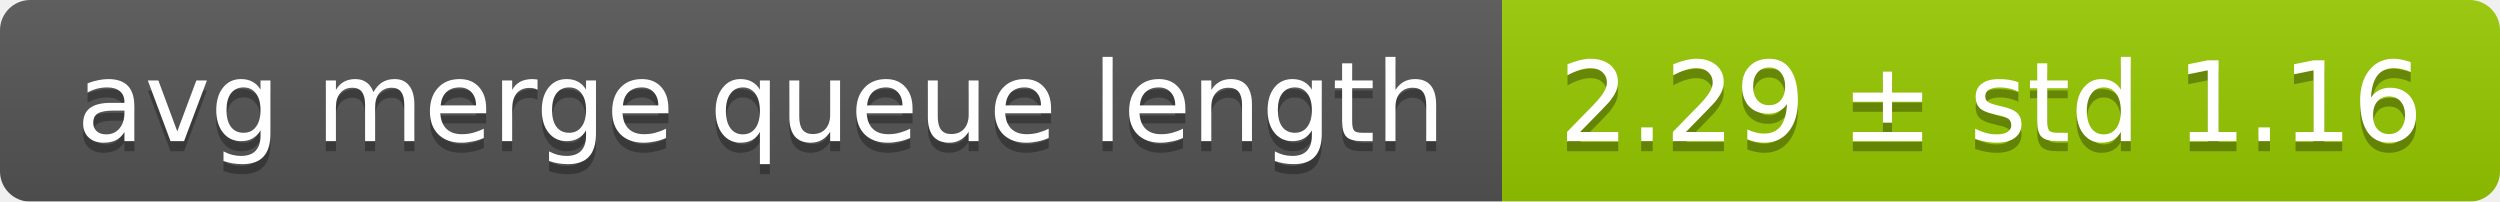
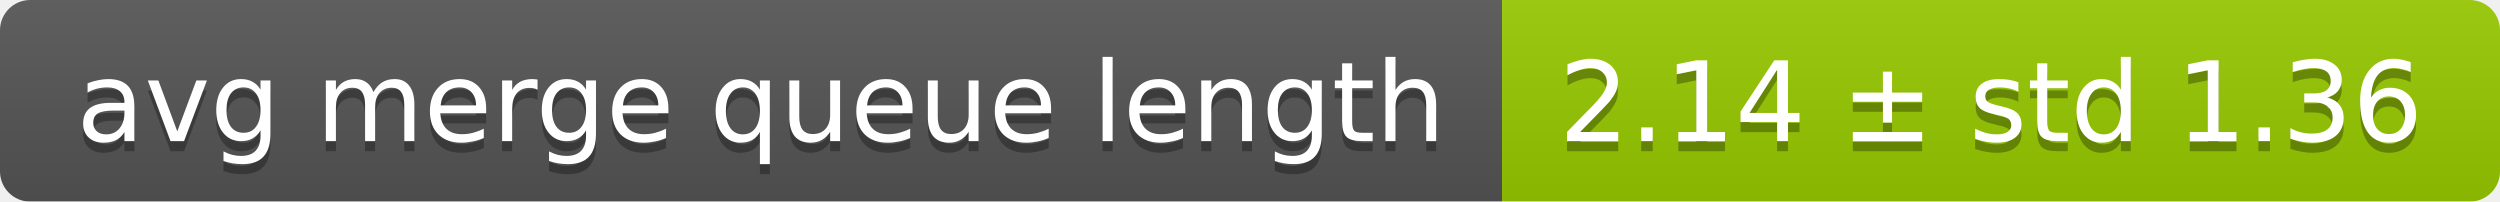
<svg xmlns="http://www.w3.org/2000/svg" width="248" height="20">
  <linearGradient id="smooth" x2="0" y2="100%">
    <stop offset="0" stop-color="#bbb" stop-opacity=".1" />
    <stop offset="1" stop-opacity=".1" />
  </linearGradient>
  <mask id="round">
    <rect width="248" height="20" rx="3" fill="#fff" />
  </mask>
  <g mask="url(#round)">
    <rect width="149" height="20" fill="#555" />
    <rect x="149" width="99" height="20" fill="#97ca00" />
    <rect width="248" height="20" fill="url(#smooth)" />
  </g>
  <g fill="#fff" text-anchor="middle" font-family="DejaVu Sans,Verdana,Geneva,sans-serif" font-size="11">
    <text x="75.5" y="15" fill="#010101" fill-opacity=".3">avg merge queue length</text>
    <text x="75.5" y="14">avg merge queue length</text>
-     <text x="197.5" y="15" fill="#010101" fill-opacity=".3">2.29 ± std 1.16</text>
-     <text x="197.5" y="14">2.29 ± std 1.16</text>
+     <text x="197.5" y="15" fill="#010101" fill-opacity=".3">2.14 ± std 1.36</text>
+     <text x="197.5" y="14">2.14 ± std 1.36</text>
  </g>
</svg>
